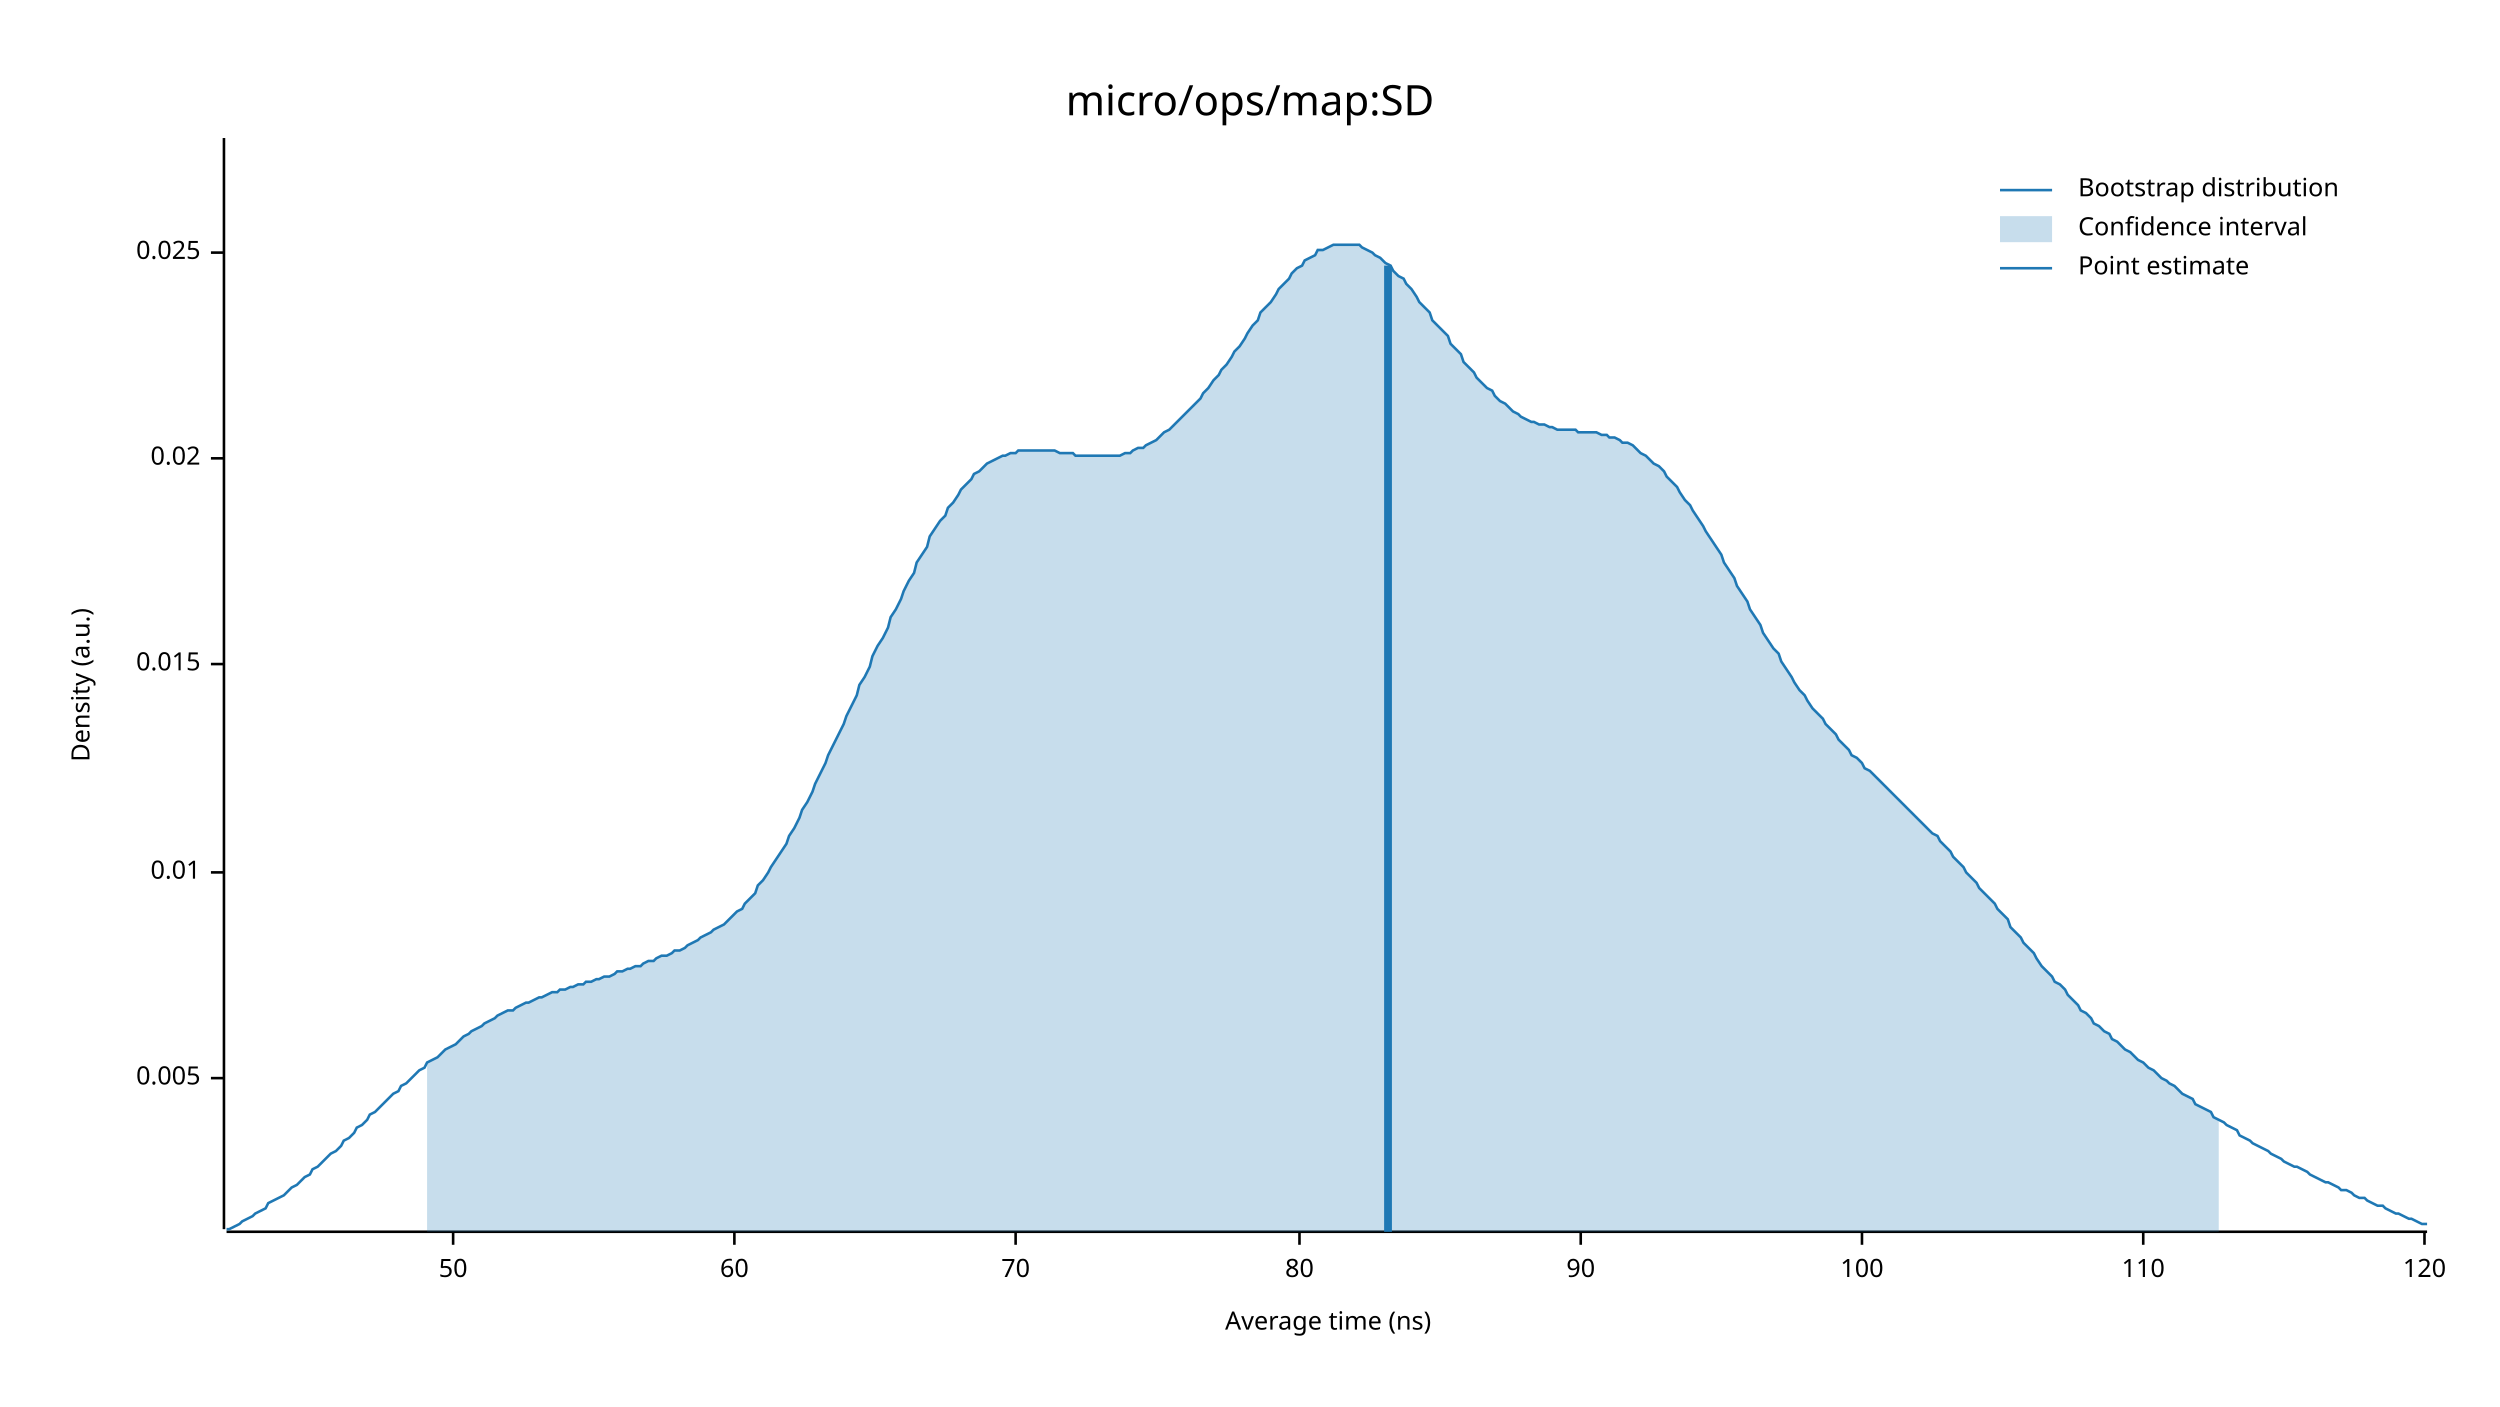
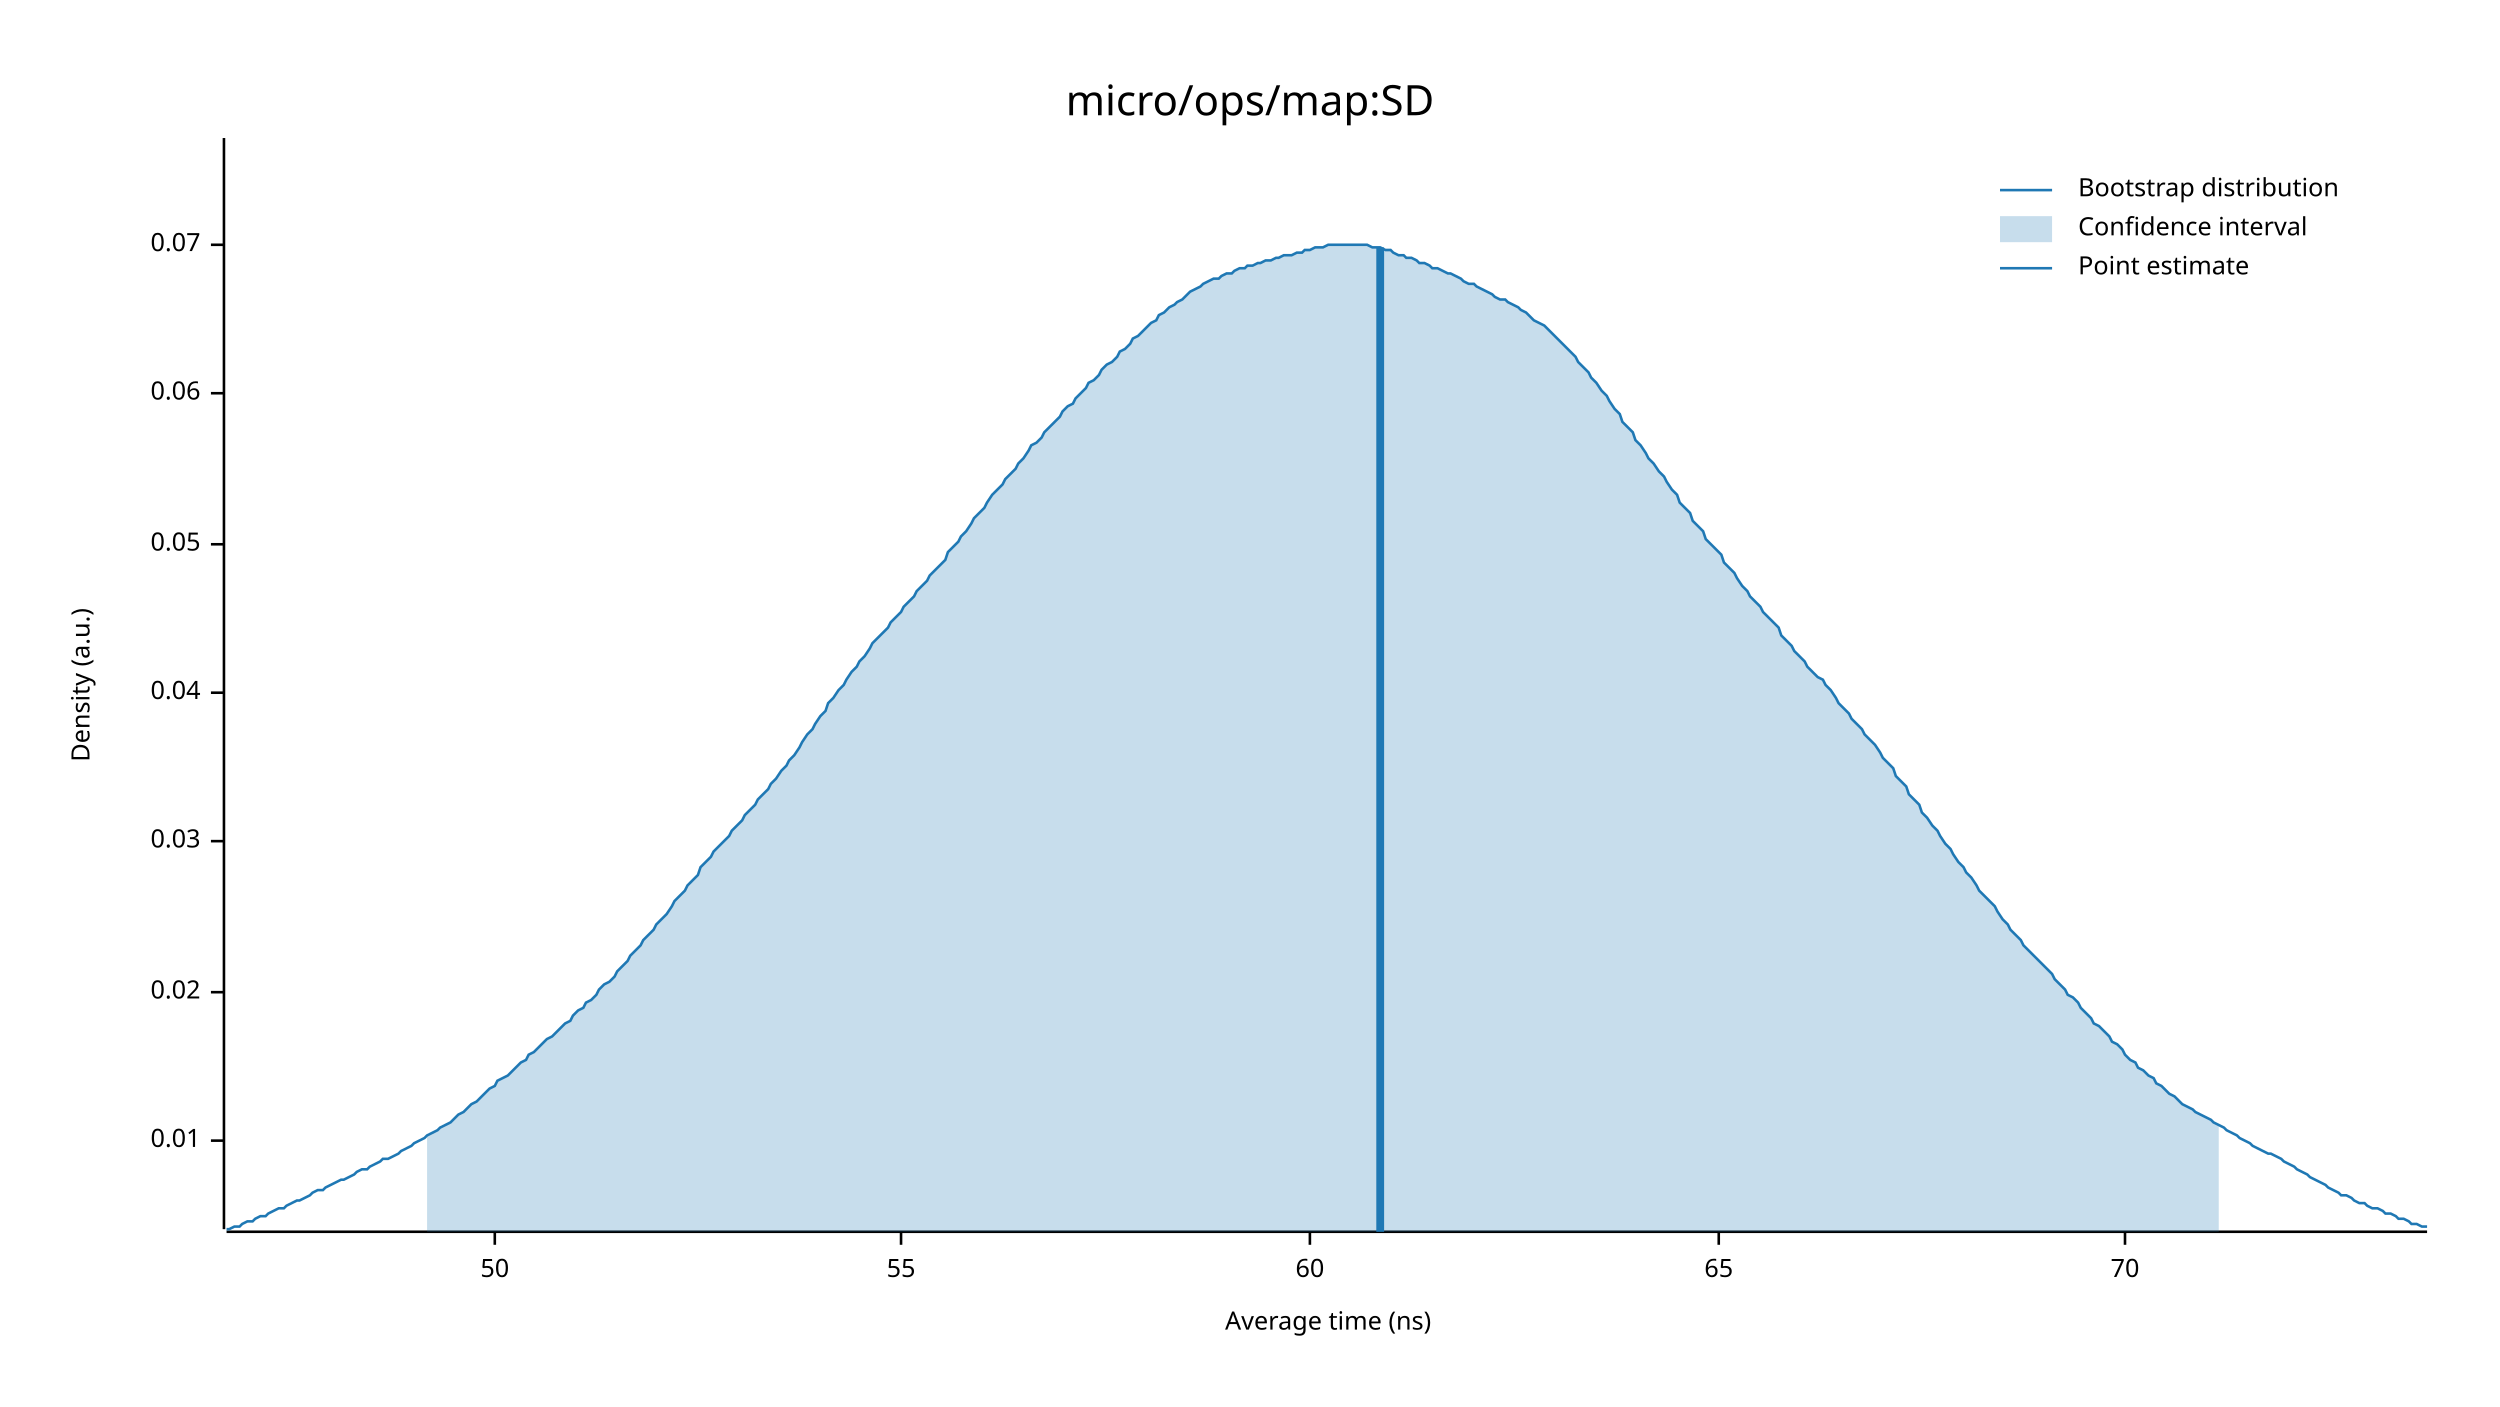
<svg xmlns="http://www.w3.org/2000/svg" width="960" height="540" viewBox="0 0 960 540">
  <text x="480" y="32" dy="0.76em" text-anchor="middle" font-family="sans-serif" font-size="16.129" opacity="1" fill="#000000">
micro/ops/map:SD
</text>
  <text x="27" y="263" dy="0.76em" text-anchor="middle" font-family="sans-serif" font-size="9.677" opacity="1" fill="#000000" transform="rotate(270, 27, 263)">
Density (a.u.)
</text>
  <text x="510" y="513" dy="-0.5ex" text-anchor="middle" font-family="sans-serif" font-size="9.677" opacity="1" fill="#000000">
Average time (ns)
</text>
  <polyline fill="none" opacity="1" stroke="#000000" stroke-width="1" points="86,53 86,472 " />
-   <text x="77" y="414" dy="0.5ex" text-anchor="end" font-family="sans-serif" font-size="9.677" opacity="1" fill="#000000">
- 0.005
- </text>
-   <polyline fill="none" opacity="1" stroke="#000000" stroke-width="1" points="81,414 86,414 " />
-   <text x="77" y="335" dy="0.5ex" text-anchor="end" font-family="sans-serif" font-size="9.677" opacity="1" fill="#000000">
+   <text x="77" y="438" dy="0.5ex" text-anchor="end" font-family="sans-serif" font-size="9.677" opacity="1" fill="#000000">
0.01
</text>
-   <polyline fill="none" opacity="1" stroke="#000000" stroke-width="1" points="81,335 86,335 " />
-   <text x="77" y="255" dy="0.5ex" text-anchor="end" font-family="sans-serif" font-size="9.677" opacity="1" fill="#000000">
- 0.015
- </text>
-   <polyline fill="none" opacity="1" stroke="#000000" stroke-width="1" points="81,255 86,255 " />
-   <text x="77" y="176" dy="0.5ex" text-anchor="end" font-family="sans-serif" font-size="9.677" opacity="1" fill="#000000">
+   <polyline fill="none" opacity="1" stroke="#000000" stroke-width="1" points="81,438 86,438 " />
+   <text x="77" y="381" dy="0.5ex" text-anchor="end" font-family="sans-serif" font-size="9.677" opacity="1" fill="#000000">
0.02
</text>
-   <polyline fill="none" opacity="1" stroke="#000000" stroke-width="1" points="81,176 86,176 " />
-   <text x="77" y="97" dy="0.5ex" text-anchor="end" font-family="sans-serif" font-size="9.677" opacity="1" fill="#000000">
- 0.025
+   <polyline fill="none" opacity="1" stroke="#000000" stroke-width="1" points="81,381 86,381 " />
+   <text x="77" y="323" dy="0.5ex" text-anchor="end" font-family="sans-serif" font-size="9.677" opacity="1" fill="#000000">
+ 0.03
</text>
-   <polyline fill="none" opacity="1" stroke="#000000" stroke-width="1" points="81,97 86,97 " />
+   <polyline fill="none" opacity="1" stroke="#000000" stroke-width="1" points="81,323 86,323 " />
+   <text x="77" y="266" dy="0.5ex" text-anchor="end" font-family="sans-serif" font-size="9.677" opacity="1" fill="#000000">
+ 0.04
+ </text>
+   <polyline fill="none" opacity="1" stroke="#000000" stroke-width="1" points="81,266 86,266 " />
+   <text x="77" y="209" dy="0.5ex" text-anchor="end" font-family="sans-serif" font-size="9.677" opacity="1" fill="#000000">
+ 0.05
+ </text>
+   <polyline fill="none" opacity="1" stroke="#000000" stroke-width="1" points="81,209 86,209 " />
+   <text x="77" y="151" dy="0.5ex" text-anchor="end" font-family="sans-serif" font-size="9.677" opacity="1" fill="#000000">
+ 0.06
+ </text>
+   <polyline fill="none" opacity="1" stroke="#000000" stroke-width="1" points="81,151 86,151 " />
+   <text x="77" y="94" dy="0.5ex" text-anchor="end" font-family="sans-serif" font-size="9.677" opacity="1" fill="#000000">
+ 0.07
+ </text>
+   <polyline fill="none" opacity="1" stroke="#000000" stroke-width="1" points="81,94 86,94 " />
  <polyline fill="none" opacity="1" stroke="#000000" stroke-width="1" points="87,473 932,473 " />
-   <text x="174" y="483" dy="0.76em" text-anchor="middle" font-family="sans-serif" font-size="9.677" opacity="1" fill="#000000">
+   <text x="190" y="483" dy="0.76em" text-anchor="middle" font-family="sans-serif" font-size="9.677" opacity="1" fill="#000000">
50
</text>
-   <polyline fill="none" opacity="1" stroke="#000000" stroke-width="1" points="174,473 174,478 " />
-   <text x="282" y="483" dy="0.76em" text-anchor="middle" font-family="sans-serif" font-size="9.677" opacity="1" fill="#000000">
+   <polyline fill="none" opacity="1" stroke="#000000" stroke-width="1" points="190,473 190,478 " />
+   <text x="346" y="483" dy="0.76em" text-anchor="middle" font-family="sans-serif" font-size="9.677" opacity="1" fill="#000000">
+ 55
+ </text>
+   <polyline fill="none" opacity="1" stroke="#000000" stroke-width="1" points="346,473 346,478 " />
+   <text x="503" y="483" dy="0.76em" text-anchor="middle" font-family="sans-serif" font-size="9.677" opacity="1" fill="#000000">
60
</text>
-   <polyline fill="none" opacity="1" stroke="#000000" stroke-width="1" points="282,473 282,478 " />
-   <text x="390" y="483" dy="0.76em" text-anchor="middle" font-family="sans-serif" font-size="9.677" opacity="1" fill="#000000">
+   <polyline fill="none" opacity="1" stroke="#000000" stroke-width="1" points="503,473 503,478 " />
+   <text x="660" y="483" dy="0.76em" text-anchor="middle" font-family="sans-serif" font-size="9.677" opacity="1" fill="#000000">
+ 65
+ </text>
+   <polyline fill="none" opacity="1" stroke="#000000" stroke-width="1" points="660,473 660,478 " />
+   <text x="816" y="483" dy="0.76em" text-anchor="middle" font-family="sans-serif" font-size="9.677" opacity="1" fill="#000000">
70
</text>
-   <polyline fill="none" opacity="1" stroke="#000000" stroke-width="1" points="390,473 390,478 " />
-   <text x="499" y="483" dy="0.76em" text-anchor="middle" font-family="sans-serif" font-size="9.677" opacity="1" fill="#000000">
- 80
- </text>
-   <polyline fill="none" opacity="1" stroke="#000000" stroke-width="1" points="499,473 499,478 " />
-   <text x="607" y="483" dy="0.76em" text-anchor="middle" font-family="sans-serif" font-size="9.677" opacity="1" fill="#000000">
- 90
- </text>
-   <polyline fill="none" opacity="1" stroke="#000000" stroke-width="1" points="607,473 607,478 " />
-   <text x="715" y="483" dy="0.76em" text-anchor="middle" font-family="sans-serif" font-size="9.677" opacity="1" fill="#000000">
- 100
- </text>
-   <polyline fill="none" opacity="1" stroke="#000000" stroke-width="1" points="715,473 715,478 " />
-   <text x="823" y="483" dy="0.76em" text-anchor="middle" font-family="sans-serif" font-size="9.677" opacity="1" fill="#000000">
- 110
- </text>
-   <polyline fill="none" opacity="1" stroke="#000000" stroke-width="1" points="823,473 823,478 " />
-   <text x="931" y="483" dy="0.76em" text-anchor="middle" font-family="sans-serif" font-size="9.677" opacity="1" fill="#000000">
- 120
- </text>
-   <polyline fill="none" opacity="1" stroke="#000000" stroke-width="1" points="931,473 931,478 " />
-   <polyline fill="none" opacity="1" stroke="#1F78B4" stroke-width="1" points="87,472 88,472 90,471 92,470 93,469 95,468 97,467 98,466 100,465 102,464 103,462 105,461 107,460 109,459 110,458 112,456 114,455 115,454 117,452 119,451 120,449 122,448 124,446 125,445 127,443 129,442 131,440 132,438 134,437 136,435 137,433 139,432 141,430 142,428 144,427 146,425 147,424 149,422 151,420 153,419 154,417 156,416 158,414 159,413 161,411 163,410 164,408 166,407 168,406 169,405 171,403 173,402 175,401 176,400 178,398 180,397 181,396 183,395 185,394 186,393 188,392 190,391 191,390 193,389 195,388 197,388 198,387 200,386 202,385 203,385 205,384 207,383 208,383 210,382 212,381 214,381 215,380 217,380 219,379 220,379 222,378 224,378 225,377 227,377 229,376 230,376 232,375 234,375 236,374 237,373 239,373 241,372 242,372 244,371 246,371 247,370 249,369 251,369 252,368 254,367 256,367 258,366 259,365 261,365 263,364 264,363 266,362 268,361 269,360 271,359 273,358 274,357 276,356 278,355 280,353 281,352 283,350 285,349 286,347 288,345 290,343 291,340 293,338 295,335 296,333 298,330 300,327 302,324 303,321 305,318 307,314 308,311 310,308 312,304 313,301 315,297 317,293 318,290 320,286 322,282 324,278 325,275 327,271 329,267 330,263 332,260 334,256 335,252 337,248 339,245 341,241 342,237 344,234 346,230 347,227 349,223 351,220 352,216 354,213 356,210 357,206 359,203 361,200 363,198 364,195 366,193 368,190 369,188 371,186 373,184 374,182 376,181 378,179 379,178 381,177 383,176 385,175 386,175 388,174 390,174 391,173 393,173 395,173 396,173 398,173 400,173 401,173 403,173 405,173 407,174 408,174 410,174 412,174 413,175 415,175 417,175 418,175 420,175 422,175 423,175 425,175 427,175 429,175 430,175 432,174 434,174 435,173 437,172 439,172 440,171 442,170 444,169 445,168 447,166 449,165 451,163 452,162 454,160 456,158 457,157 459,155 461,153 462,151 464,149 466,146 468,144 469,142 471,140 473,137 474,135 476,133 478,130 479,128 481,125 483,123 484,120 486,118 488,116 490,113 491,111 493,109 495,107 496,105 498,103 500,102 501,100 503,99 505,98 506,96 508,96 510,95 512,94 513,94 515,94 517,94 518,94 520,94 522,94 523,95 525,96 527,97 528,98 530,99 532,101 534,102 535,104 537,106 539,107 540,109 542,111 544,114 545,116 547,118 549,120 550,123 552,125 554,127 556,129 557,132 559,134 561,136 562,139 564,141 566,143 567,145 569,147 571,149 573,150 574,152 576,154 578,155 579,156 581,158 583,159 584,160 586,161 588,162 589,162 591,163 593,163 595,164 596,164 598,165 600,165 601,165 603,165 605,165 606,166 608,166 610,166 611,166 613,166 615,167 617,167 618,168 620,168 622,169 623,170 625,170 627,171 628,172 630,174 632,175 633,176 635,178 637,179 639,181 640,183 642,185 644,187 645,189 647,192 649,194 650,196 652,199 654,202 655,204 657,207 659,210 661,213 662,216 664,219 666,222 667,225 669,228 671,231 672,234 674,237 676,240 677,243 679,246 681,249 683,251 684,254 686,257 688,260 689,262 691,265 693,267 694,269 696,272 698,274 700,276 701,278 703,280 705,282 706,284 708,286 710,288 711,290 713,291 715,293 716,295 718,296 720,298 722,300 723,301 725,303 727,305 728,306 730,308 732,310 733,311 735,313 737,315 738,316 740,318 742,320 744,321 745,323 747,325 749,327 750,329 752,331 754,333 755,335 757,337 759,339 760,341 762,343 764,345 766,347 767,349 769,351 771,353 772,356 774,358 776,360 777,362 779,364 781,366 782,368 784,371 786,373 788,375 789,377 791,378 793,380 794,382 796,384 798,386 799,388 801,389 803,391 804,393 806,394 808,396 810,397 811,399 813,400 815,402 816,403 818,404 820,406 821,407 823,408 825,410 827,411 828,412 830,414 832,415 833,416 835,417 837,419 838,420 840,421 842,422 843,424 845,425 847,426 849,427 850,429 852,430 854,431 855,432 857,433 859,434 860,436 862,437 864,438 865,439 867,440 869,441 871,442 872,443 874,444 876,445 877,446 879,447 881,448 882,448 884,449 886,450 887,451 889,452 891,453 893,454 894,454 896,455 898,456 899,457 901,457 903,458 904,459 906,460 908,460 909,461 911,462 913,463 915,463 916,464 918,465 920,466 921,466 923,467 925,468 926,468 928,469 930,470 932,470 " />
-   <polygon opacity="0.25" fill="#1F78B4" points="164,408 166,407 168,406 169,405 171,403 173,402 175,401 176,400 178,398 180,397 181,396 183,395 185,394 186,393 188,392 190,391 191,390 193,389 195,388 197,388 198,387 200,386 202,385 203,385 205,384 207,383 208,383 210,382 212,381 214,381 215,380 217,380 219,379 220,379 222,378 224,378 225,377 227,377 229,376 230,376 232,375 234,375 236,374 237,373 239,373 241,372 242,372 244,371 246,371 247,370 249,369 251,369 252,368 254,367 256,367 258,366 259,365 261,365 263,364 264,363 266,362 268,361 269,360 271,359 273,358 274,357 276,356 278,355 280,353 281,352 283,350 285,349 286,347 288,345 290,343 291,340 293,338 295,335 296,333 298,330 300,327 302,324 303,321 305,318 307,314 308,311 310,308 312,304 313,301 315,297 317,293 318,290 320,286 322,282 324,278 325,275 327,271 329,267 330,263 332,260 334,256 335,252 337,248 339,245 341,241 342,237 344,234 346,230 347,227 349,223 351,220 352,216 354,213 356,210 357,206 359,203 361,200 363,198 364,195 366,193 368,190 369,188 371,186 373,184 374,182 376,181 378,179 379,178 381,177 383,176 385,175 386,175 388,174 390,174 391,173 393,173 395,173 396,173 398,173 400,173 401,173 403,173 405,173 407,174 408,174 410,174 412,174 413,175 415,175 417,175 418,175 420,175 422,175 423,175 425,175 427,175 429,175 430,175 432,174 434,174 435,173 437,172 439,172 440,171 442,170 444,169 445,168 447,166 449,165 451,163 452,162 454,160 456,158 457,157 459,155 461,153 462,151 464,149 466,146 468,144 469,142 471,140 473,137 474,135 476,133 478,130 479,128 481,125 483,123 484,120 486,118 488,116 490,113 491,111 493,109 495,107 496,105 498,103 500,102 501,100 503,99 505,98 506,96 508,96 510,95 512,94 513,94 515,94 517,94 518,94 520,94 522,94 523,95 525,96 527,97 528,98 530,99 532,101 534,102 535,104 537,106 539,107 540,109 542,111 544,114 545,116 547,118 549,120 550,123 552,125 554,127 556,129 557,132 559,134 561,136 562,139 564,141 566,143 567,145 569,147 571,149 573,150 574,152 576,154 578,155 579,156 581,158 583,159 584,160 586,161 588,162 589,162 591,163 593,163 595,164 596,164 598,165 600,165 601,165 603,165 605,165 606,166 608,166 610,166 611,166 613,166 615,167 617,167 618,168 620,168 622,169 623,170 625,170 627,171 628,172 630,174 632,175 633,176 635,178 637,179 639,181 640,183 642,185 644,187 645,189 647,192 649,194 650,196 652,199 654,202 655,204 657,207 659,210 661,213 662,216 664,219 666,222 667,225 669,228 671,231 672,234 674,237 676,240 677,243 679,246 681,249 683,251 684,254 686,257 688,260 689,262 691,265 693,267 694,269 696,272 698,274 700,276 701,278 703,280 705,282 706,284 708,286 710,288 711,290 713,291 715,293 716,295 718,296 720,298 722,300 723,301 725,303 727,305 728,306 730,308 732,310 733,311 735,313 737,315 738,316 740,318 742,320 744,321 745,323 747,325 749,327 750,329 752,331 754,333 755,335 757,337 759,339 760,341 762,343 764,345 766,347 767,349 769,351 771,353 772,356 774,358 776,360 777,362 779,364 781,366 782,368 784,371 786,373 788,375 789,377 791,378 793,380 794,382 796,384 798,386 799,388 801,389 803,391 804,393 806,394 808,396 810,397 811,399 813,400 815,402 816,403 818,404 820,406 821,407 823,408 825,410 827,411 828,412 830,414 832,415 833,416 835,417 837,419 838,420 840,421 842,422 843,424 845,425 847,426 849,427 850,429 852,430 852,473 164,473 " />
-   <polyline fill="none" opacity="1" stroke="#1F78B4" stroke-width="3" points="533,473 533,102 " />
+   <polyline fill="none" opacity="1" stroke="#000000" stroke-width="1" points="816,473 816,478 " />
+   <polyline fill="none" opacity="1" stroke="#1F78B4" stroke-width="1" points="87,472 88,472 90,471 92,471 93,470 95,469 97,469 98,468 100,467 102,467 103,466 105,465 107,464 109,464 110,463 112,462 114,461 115,461 117,460 119,459 120,458 122,457 124,457 125,456 127,455 129,454 131,453 132,453 134,452 136,451 137,450 139,449 141,449 142,448 144,447 146,446 147,445 149,445 151,444 153,443 154,442 156,441 158,440 159,439 161,438 163,437 164,436 166,435 168,434 169,433 171,432 173,431 175,429 176,428 178,427 180,425 181,424 183,423 185,421 186,420 188,418 190,417 191,415 193,414 195,413 197,411 198,410 200,408 202,407 203,405 205,404 207,402 208,401 210,399 212,398 214,396 215,395 217,393 219,392 220,390 222,388 224,387 225,385 227,384 229,382 230,380 232,378 234,377 236,375 237,373 239,371 241,369 242,367 244,365 246,363 247,361 249,359 251,357 252,355 254,353 256,351 258,348 259,346 261,344 263,342 264,340 266,338 268,336 269,333 271,331 273,329 274,327 276,325 278,323 280,321 281,319 283,317 285,315 286,313 288,311 290,309 291,307 293,305 295,303 296,301 298,299 300,296 302,294 303,292 305,290 307,287 308,285 310,282 312,280 313,278 315,275 317,273 318,270 320,268 322,265 324,263 325,261 327,258 329,256 330,254 332,252 334,249 335,247 337,245 339,243 341,241 342,239 344,237 346,235 347,233 349,231 351,229 352,227 354,225 356,223 357,221 359,219 361,217 363,215 364,212 366,210 368,208 369,206 371,204 373,201 374,199 376,197 378,195 379,193 381,190 383,188 385,186 386,184 388,182 390,180 391,178 393,176 395,173 396,171 398,170 400,168 401,166 403,164 405,162 407,160 408,158 410,156 412,155 413,153 415,151 417,149 418,147 420,146 422,144 423,142 425,140 427,139 429,137 430,135 432,134 434,132 435,130 437,129 439,127 440,126 442,124 444,123 445,121 447,120 449,118 451,117 452,116 454,115 456,113 457,112 459,111 461,110 462,109 464,108 466,107 468,107 469,106 471,105 473,105 474,104 476,103 478,103 479,102 481,102 483,101 484,101 486,100 488,100 490,99 491,99 493,98 495,98 496,98 498,97 500,97 501,96 503,96 505,95 506,95 508,95 510,94 512,94 513,94 515,94 517,94 518,94 520,94 522,94 523,94 525,94 527,95 528,95 530,95 532,96 534,96 535,97 537,98 539,98 540,99 542,99 544,100 545,101 547,101 549,102 550,103 552,103 554,104 556,105 557,105 559,106 561,107 562,108 564,109 566,109 567,110 569,111 571,112 573,113 574,114 576,115 578,115 579,116 581,117 583,118 584,119 586,120 588,122 589,123 591,124 593,125 595,127 596,128 598,130 600,132 601,133 603,135 605,137 606,139 608,141 610,143 611,145 613,147 615,150 617,152 618,154 620,157 622,159 623,162 625,164 627,166 628,169 630,171 632,174 633,176 635,178 637,181 639,183 640,185 642,188 644,190 645,193 647,195 649,197 650,200 652,202 654,204 655,207 657,209 659,211 661,213 662,216 664,218 666,220 667,222 669,225 671,227 672,229 674,231 676,233 677,235 679,237 681,239 683,241 684,244 686,246 688,248 689,250 691,252 693,254 694,256 696,258 698,260 700,261 701,263 703,265 705,268 706,270 708,272 710,274 711,276 713,278 715,280 716,282 718,284 720,286 722,289 723,291 725,293 727,295 728,298 730,300 732,302 733,305 735,307 737,309 738,312 740,314 742,317 744,319 745,321 747,324 749,326 750,328 752,331 754,333 755,335 757,337 759,340 760,342 762,344 764,346 766,348 767,350 769,353 771,355 772,357 774,359 776,361 777,363 779,365 781,367 782,368 784,370 786,372 788,374 789,376 791,378 793,380 794,382 796,383 798,385 799,387 801,389 803,391 804,393 806,394 808,396 810,398 811,400 813,401 815,403 816,405 818,407 820,408 821,410 823,411 825,413 827,414 828,416 830,417 832,419 833,420 835,421 837,423 838,424 840,425 842,426 843,427 845,428 847,429 849,430 850,431 852,432 854,433 855,434 857,435 859,436 860,437 862,438 864,439 865,440 867,441 869,442 871,443 872,443 874,444 876,445 877,446 879,447 881,448 882,449 884,450 886,451 887,452 889,453 891,454 893,455 894,456 896,457 898,458 899,459 901,459 903,460 904,461 906,462 908,462 909,463 911,464 913,464 915,465 916,466 918,466 920,467 921,468 923,468 925,469 926,470 928,470 930,471 932,471 " />
+   <polygon opacity="0.25" fill="#1F78B4" points="164,436 166,435 168,434 169,433 171,432 173,431 175,429 176,428 178,427 180,425 181,424 183,423 185,421 186,420 188,418 190,417 191,415 193,414 195,413 197,411 198,410 200,408 202,407 203,405 205,404 207,402 208,401 210,399 212,398 214,396 215,395 217,393 219,392 220,390 222,388 224,387 225,385 227,384 229,382 230,380 232,378 234,377 236,375 237,373 239,371 241,369 242,367 244,365 246,363 247,361 249,359 251,357 252,355 254,353 256,351 258,348 259,346 261,344 263,342 264,340 266,338 268,336 269,333 271,331 273,329 274,327 276,325 278,323 280,321 281,319 283,317 285,315 286,313 288,311 290,309 291,307 293,305 295,303 296,301 298,299 300,296 302,294 303,292 305,290 307,287 308,285 310,282 312,280 313,278 315,275 317,273 318,270 320,268 322,265 324,263 325,261 327,258 329,256 330,254 332,252 334,249 335,247 337,245 339,243 341,241 342,239 344,237 346,235 347,233 349,231 351,229 352,227 354,225 356,223 357,221 359,219 361,217 363,215 364,212 366,210 368,208 369,206 371,204 373,201 374,199 376,197 378,195 379,193 381,190 383,188 385,186 386,184 388,182 390,180 391,178 393,176 395,173 396,171 398,170 400,168 401,166 403,164 405,162 407,160 408,158 410,156 412,155 413,153 415,151 417,149 418,147 420,146 422,144 423,142 425,140 427,139 429,137 430,135 432,134 434,132 435,130 437,129 439,127 440,126 442,124 444,123 445,121 447,120 449,118 451,117 452,116 454,115 456,113 457,112 459,111 461,110 462,109 464,108 466,107 468,107 469,106 471,105 473,105 474,104 476,103 478,103 479,102 481,102 483,101 484,101 486,100 488,100 490,99 491,99 493,98 495,98 496,98 498,97 500,97 501,96 503,96 505,95 506,95 508,95 510,94 512,94 513,94 515,94 517,94 518,94 520,94 522,94 523,94 525,94 527,95 528,95 530,95 532,96 534,96 535,97 537,98 539,98 540,99 542,99 544,100 545,101 547,101 549,102 550,103 552,103 554,104 556,105 557,105 559,106 561,107 562,108 564,109 566,109 567,110 569,111 571,112 573,113 574,114 576,115 578,115 579,116 581,117 583,118 584,119 586,120 588,122 589,123 591,124 593,125 595,127 596,128 598,130 600,132 601,133 603,135 605,137 606,139 608,141 610,143 611,145 613,147 615,150 617,152 618,154 620,157 622,159 623,162 625,164 627,166 628,169 630,171 632,174 633,176 635,178 637,181 639,183 640,185 642,188 644,190 645,193 647,195 649,197 650,200 652,202 654,204 655,207 657,209 659,211 661,213 662,216 664,218 666,220 667,222 669,225 671,227 672,229 674,231 676,233 677,235 679,237 681,239 683,241 684,244 686,246 688,248 689,250 691,252 693,254 694,256 696,258 698,260 700,261 701,263 703,265 705,268 706,270 708,272 710,274 711,276 713,278 715,280 716,282 718,284 720,286 722,289 723,291 725,293 727,295 728,298 730,300 732,302 733,305 735,307 737,309 738,312 740,314 742,317 744,319 745,321 747,324 749,326 750,328 752,331 754,333 755,335 757,337 759,340 760,342 762,344 764,346 766,348 767,350 769,353 771,355 772,357 774,359 776,361 777,363 779,365 781,367 782,368 784,370 786,372 788,374 789,376 791,378 793,380 794,382 796,383 798,385 799,387 801,389 803,391 804,393 806,394 808,396 810,398 811,400 813,401 815,403 816,405 818,407 820,408 821,410 823,411 825,413 827,414 828,416 830,417 832,419 833,420 835,421 837,423 838,424 840,425 842,426 843,427 845,428 847,429 849,430 850,431 852,432 852,473 164,473 " />
+   <polyline fill="none" opacity="1" stroke="#1F78B4" stroke-width="3" points="530,473 530,95 " />
  <text x="798" y="68" dy="0.76em" text-anchor="start" font-family="sans-serif" font-size="9.677" opacity="1" fill="#000000">
Bootstrap distribution
</text>
  <text x="798" y="83" dy="0.76em" text-anchor="start" font-family="sans-serif" font-size="9.677" opacity="1" fill="#000000">
Confidence interval
</text>
  <text x="798" y="98" dy="0.76em" text-anchor="start" font-family="sans-serif" font-size="9.677" opacity="1" fill="#000000">
Point estimate
</text>
  <polyline fill="none" opacity="1" stroke="#1F78B4" stroke-width="1" points="768,73 788,73 " />
  <rect x="768" y="83" width="20" height="10" opacity="0.25" fill="#1F78B4" stroke="none" />
  <polyline fill="none" opacity="1" stroke="#1F78B4" stroke-width="1" points="768,103 788,103 " />
</svg>
